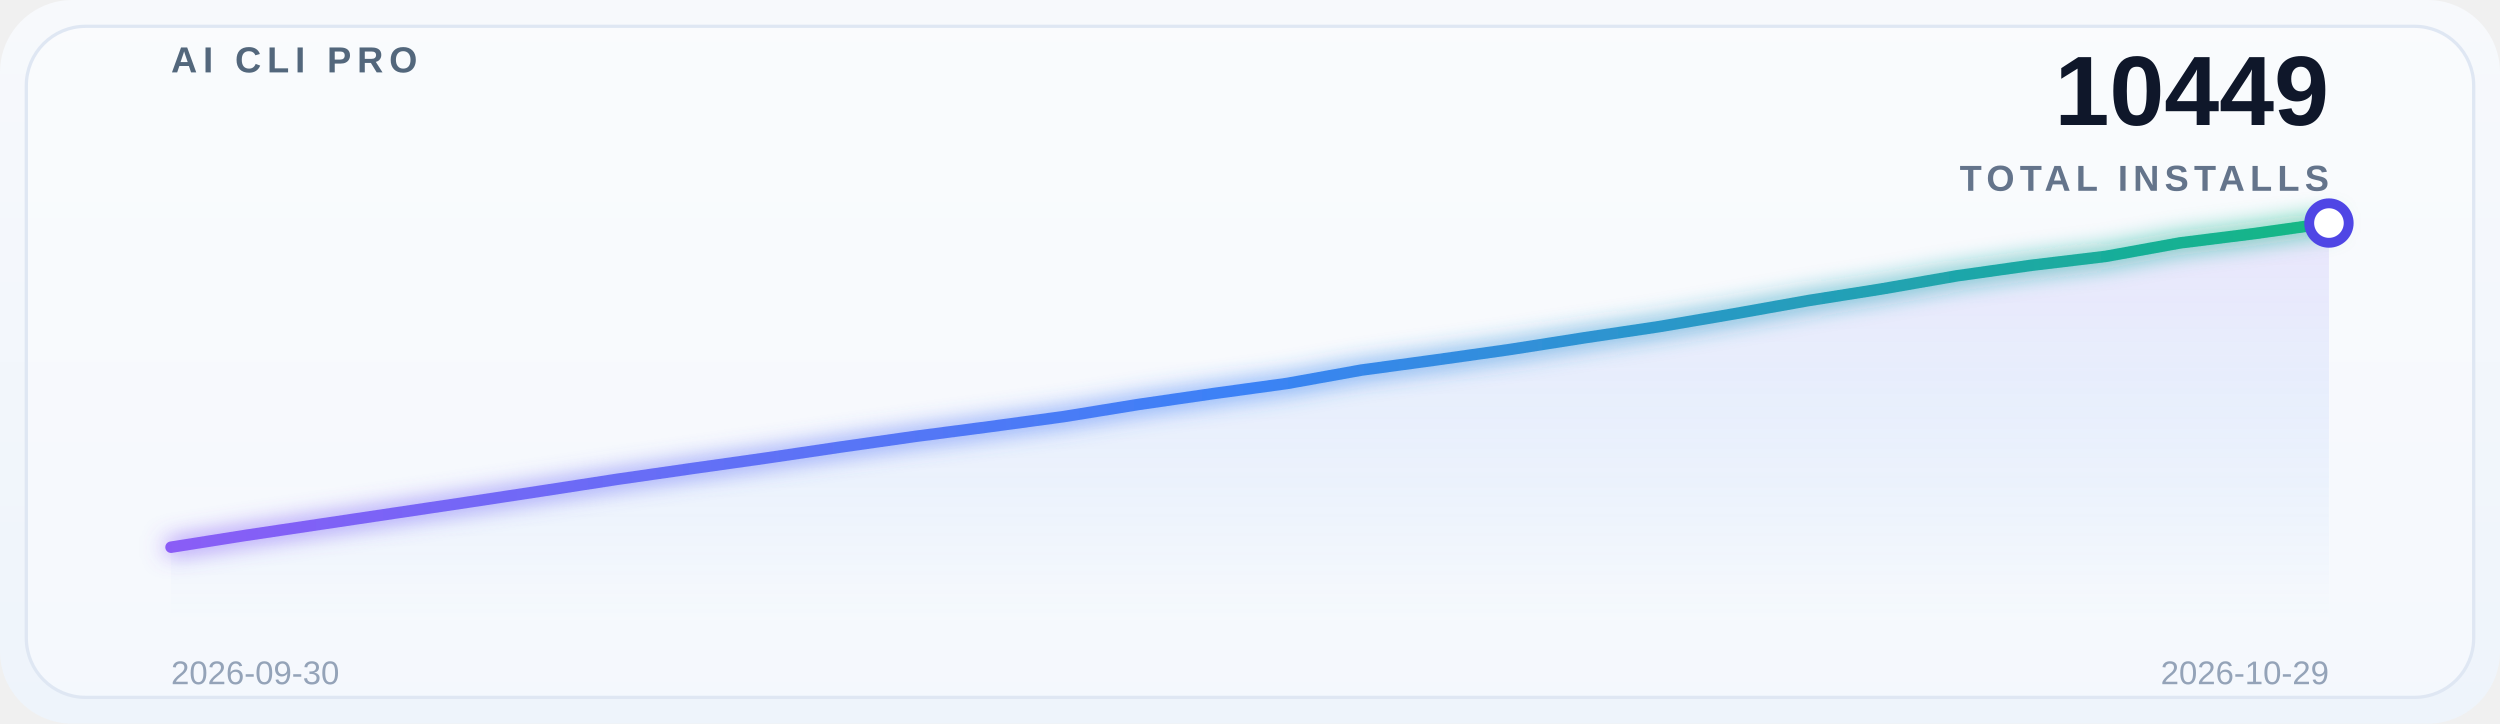
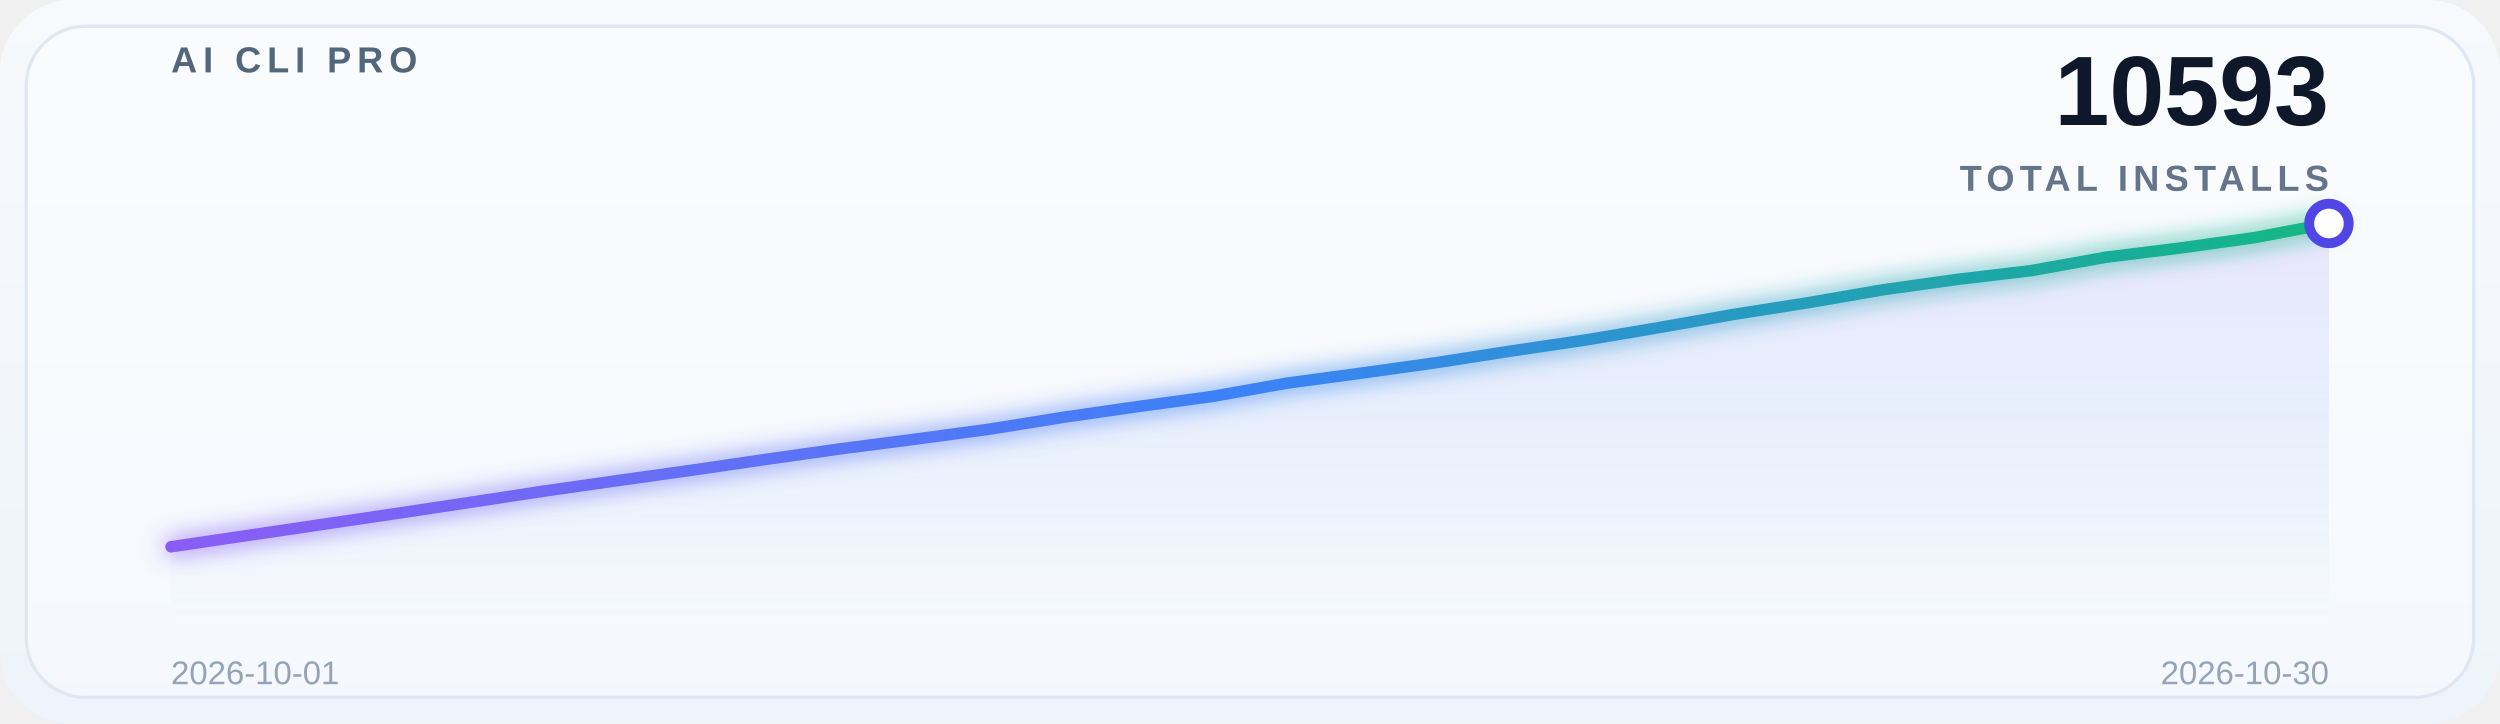
<svg xmlns="http://www.w3.org/2000/svg" width="760" height="220" viewBox="0 0 760 220" role="img" aria-label="Global adoption trend">
  <defs>
    <linearGradient id="bg" x1="0" y1="0" x2="0" y2="1">
      <stop offset="0%" stop-color="#f7f9fc" />
      <stop offset="100%" stop-color="#eef4fb" />
    </linearGradient>
    <linearGradient id="lineGrad" x1="0" y1="0" x2="1" y2="0">
      <stop offset="0%" stop-color="#8b5cf6" />
      <stop offset="50%" stop-color="#3b82f6" />
      <stop offset="100%" stop-color="#10b981" />
    </linearGradient>
    <linearGradient id="areaGrad" x1="0" y1="0" x2="0" y2="1">
      <stop offset="0%" stop-color="#8b5cf6" stop-opacity="0.14" />
      <stop offset="50%" stop-color="#3b82f6" stop-opacity="0.08" />
      <stop offset="100%" stop-color="#3b82f6" stop-opacity="0" />
    </linearGradient>
    <filter id="glow" x="-20%" y="-20%" width="140%" height="140%">
      <feGaussianBlur stdDeviation="3.5" result="blur" />
      <feMerge>
        <feMergeNode in="blur" />
        <feMergeNode in="SourceGraphic" />
      </feMerge>
    </filter>
  </defs>
  <rect x="0" y="0" width="760" height="220" rx="22" fill="url(#bg)" />
  <rect x="8" y="8" width="744" height="204" rx="18" fill="#ffffff" fill-opacity="0.38" stroke="#dfe7f3" />
  <g opacity="0.9">
    <line x1="52" y1="30.0" x2="708" y2="30.0" stroke="#ffffff" stroke-opacity="0.08" stroke-width="1" />
    <line x1="52" y1="69.5" x2="708" y2="69.5" stroke="#ffffff" stroke-opacity="0.08" stroke-width="1" />
    <line x1="52" y1="109.0" x2="708" y2="109.0" stroke="#ffffff" stroke-opacity="0.08" stroke-width="1" />
    <line x1="52" y1="148.5" x2="708" y2="148.5" stroke="#ffffff" stroke-opacity="0.08" stroke-width="1" />
    <line x1="52" y1="188.0" x2="708" y2="188.0" stroke="#ffffff" stroke-opacity="0.08" stroke-width="1" />
  </g>
  <text x="52" y="22" font-family="SF Pro Display, Segoe UI, Arial, sans-serif" font-size="11" font-weight="700" letter-spacing="1.8" fill="#53677c">AI CLI PRO</text>
-   <text x="708" y="38" font-family="SF Pro Display, Segoe UI, Arial, sans-serif" font-size="30" font-weight="700" fill="#0f172a" text-anchor="end">10449</text>
+   <text x="708" y="38" font-family="SF Pro Display, Segoe UI, Arial, sans-serif" font-size="30" font-weight="700" fill="#0f172a" text-anchor="end">10593</text>
  <text x="708" y="58" font-family="SF Pro Display, Segoe UI, Arial, sans-serif" font-size="11" font-weight="600" letter-spacing="1.6" fill="#64748b" text-anchor="end">TOTAL INSTALLS</text>
-   <path d="M 52 188 L 52.0,166.347 74.621,162.759 97.241,159.382 119.862,156.005 142.483,152.628 165.103,149.19 187.724,145.693 210.345,142.436 232.966,139.24 255.586,135.893 278.207,132.667 300.828,129.712 323.448,126.636 346.069,122.957 368.69,119.671 391.31,116.565 413.931,112.494 436.552,109.419 459.172,106.223 481.793,102.665 504.414,99.287 527.034,95.428 549.655,91.387 572.276,87.799 594.897,83.849 617.517,80.653 640.138,77.939 662.759,73.839 685.379,71.004 708.0,67.808 L 708 188 Z" fill="url(#areaGrad)" />
-   <polyline points="52.0,166.347 74.621,162.759 97.241,159.382 119.862,156.005 142.483,152.628 165.103,149.19 187.724,145.693 210.345,142.436 232.966,139.24 255.586,135.893 278.207,132.667 300.828,129.712 323.448,126.636 346.069,122.957 368.69,119.671 391.31,116.565 413.931,112.494 436.552,109.419 459.172,106.223 481.793,102.665 504.414,99.287 527.034,95.428 549.655,91.387 572.276,87.799 594.897,83.849 617.517,80.653 640.138,77.939 662.759,73.839 685.379,71.004 708.0,67.808" fill="none" stroke="url(#lineGrad)" stroke-width="3.5" stroke-linecap="round" stroke-linejoin="round" filter="url(#glow)" />
-   <circle cx="708.0" cy="67.808" r="6" fill="#ffffff" stroke="#4f46e5" stroke-width="3" />
-   <text x="52" y="208" font-family="SF Pro Display, Segoe UI, Arial, sans-serif" font-size="10" fill="#94a3b8">2026-09-30</text>
-   <text x="708" y="208" font-family="SF Pro Display, Segoe UI, Arial, sans-serif" font-size="10" fill="#94a3b8" text-anchor="end">2026-10-29</text>
+   <path d="M 52 188 L 52.0,166.214 74.621,162.871 97.241,159.529 119.862,156.186 142.483,152.784 165.103,149.322 187.724,146.099 210.345,142.935 232.966,139.623 255.586,136.429 278.207,133.504 300.828,130.46 323.448,126.819 346.069,123.566 368.69,120.492 391.31,116.463 413.931,113.419 436.552,110.256 459.172,106.734 481.793,103.392 504.414,99.572 527.034,95.572 549.655,92.021 572.276,88.111 594.897,84.948 617.517,82.262 640.138,78.203 662.759,75.398 685.379,72.234 708.0,67.937 L 708 188 Z" fill="url(#areaGrad)" />
+   <polyline points="52.0,166.214 74.621,162.871 97.241,159.529 119.862,156.186 142.483,152.784 165.103,149.322 187.724,146.099 210.345,142.935 232.966,139.623 255.586,136.429 278.207,133.504 300.828,130.46 323.448,126.819 346.069,123.566 368.69,120.492 391.31,116.463 413.931,113.419 436.552,110.256 459.172,106.734 481.793,103.392 504.414,99.572 527.034,95.572 549.655,92.021 572.276,88.111 594.897,84.948 617.517,82.262 640.138,78.203 662.759,75.398 685.379,72.234 708.0,67.937" fill="none" stroke="url(#lineGrad)" stroke-width="3.5" stroke-linecap="round" stroke-linejoin="round" filter="url(#glow)" />
+   <circle cx="708.0" cy="67.937" r="6" fill="#ffffff" stroke="#4f46e5" stroke-width="3" />
+   <text x="52" y="208" font-family="SF Pro Display, Segoe UI, Arial, sans-serif" font-size="10" fill="#94a3b8">2026-10-01</text>
+   <text x="708" y="208" font-family="SF Pro Display, Segoe UI, Arial, sans-serif" font-size="10" fill="#94a3b8" text-anchor="end">2026-10-30</text>
</svg>
